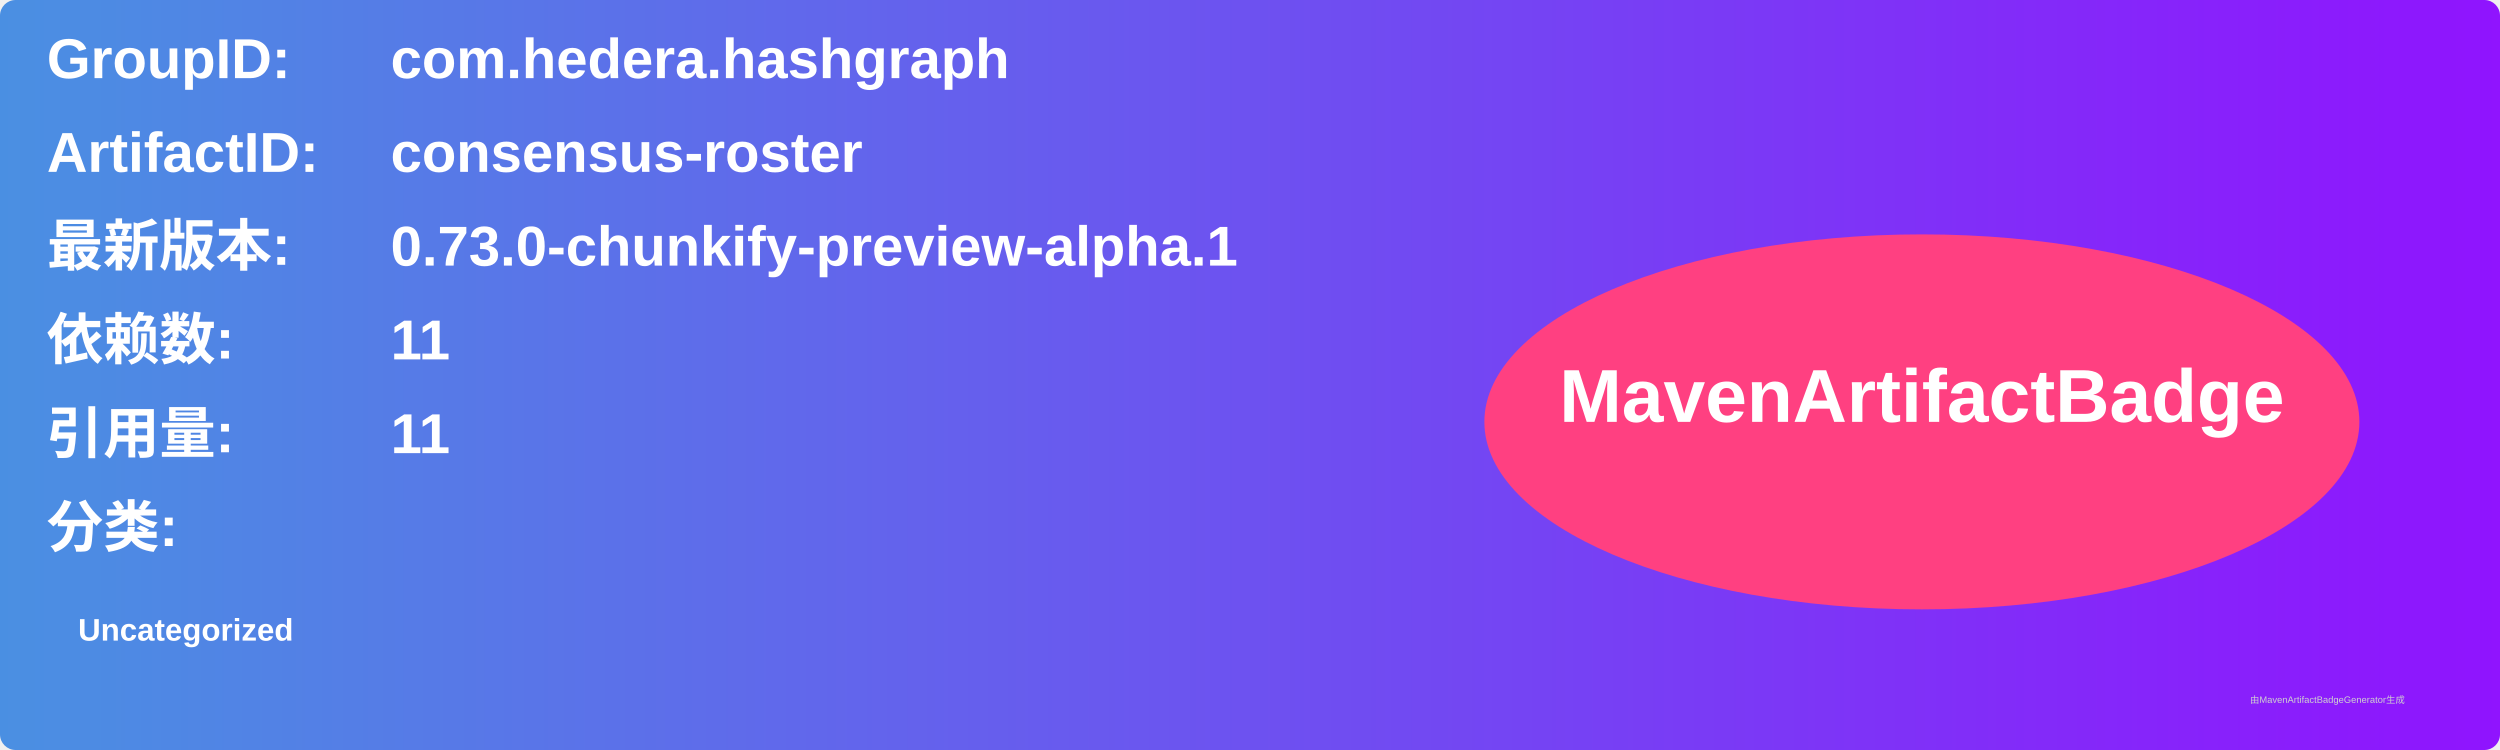
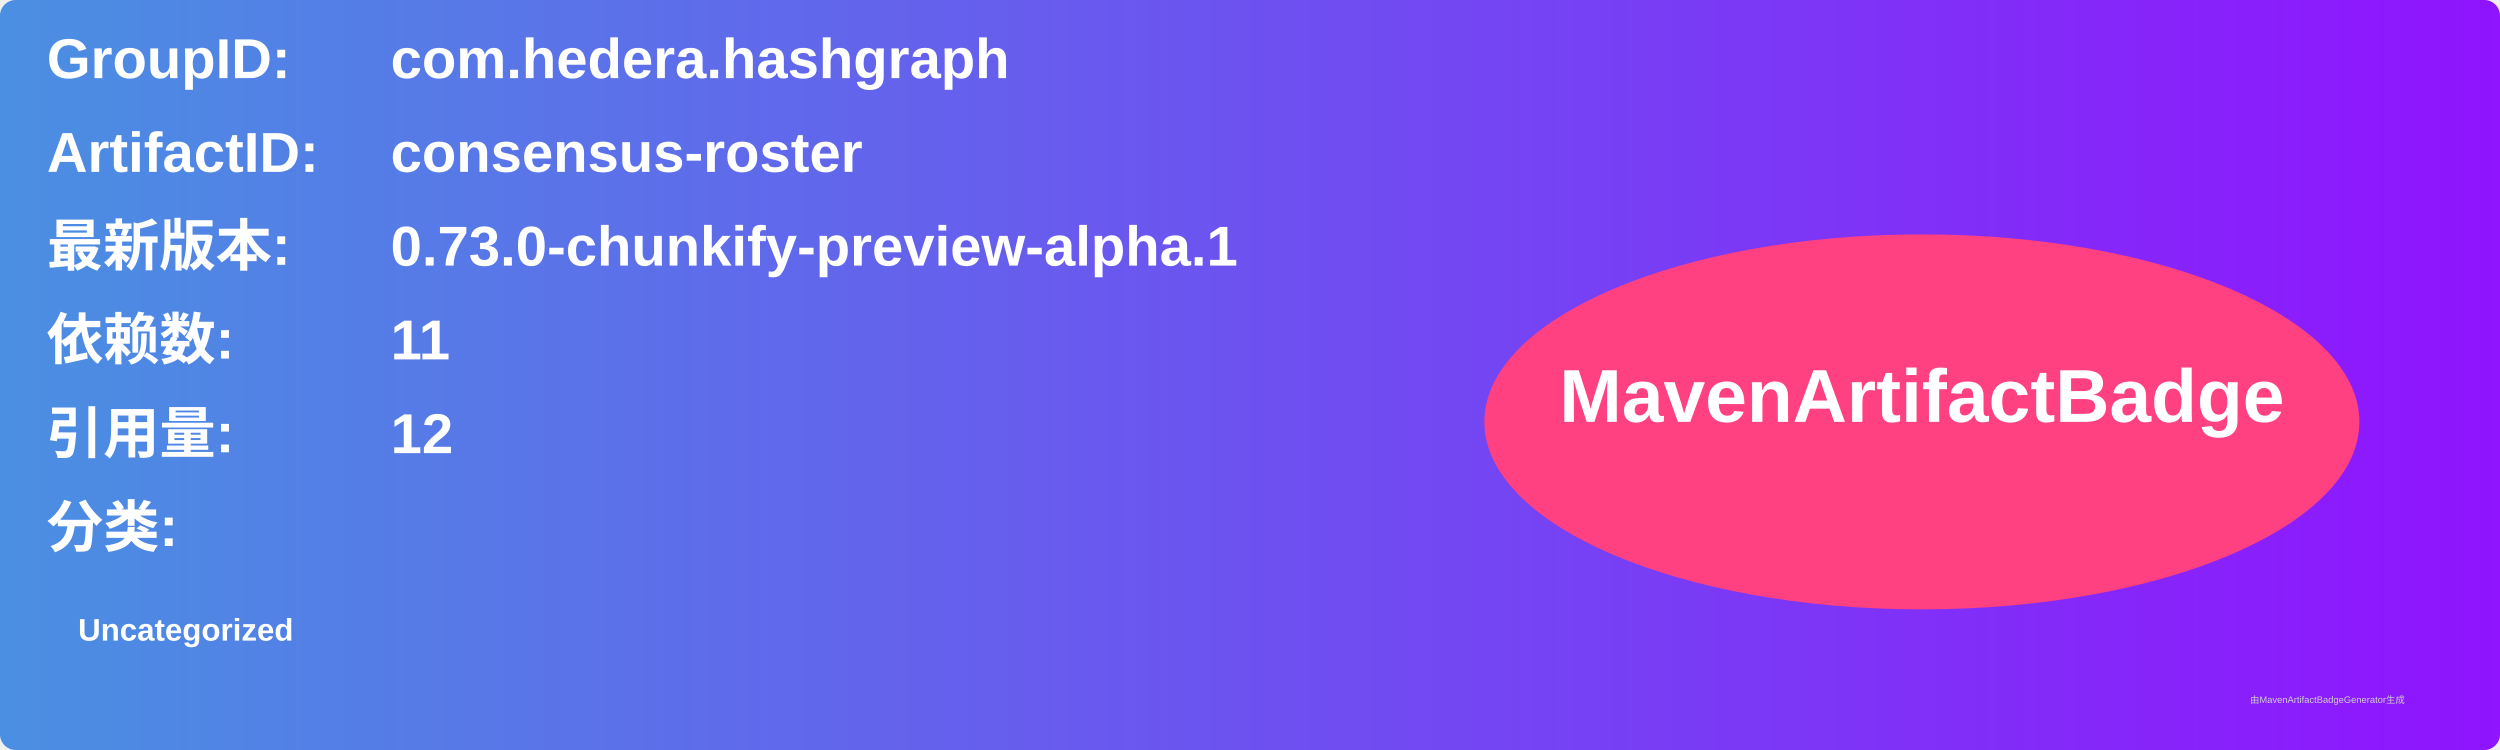
<svg xmlns="http://www.w3.org/2000/svg" width="800" height="240" viewBox="0 0 800 240">
  <linearGradient id="grad" x1="0%" y1="0%" x2="100%" y2="0%">
    <stop offset="0%" stop-color="#4a90e2" />
    <stop offset="100%" stop-color="#9013fe" />
  </linearGradient>
  <rect width="100%" height="100%" rx="5" ry="5" fill="url(#grad)" />
  <g transform="translate(15, 15)">
    <text x="0" y="10" font-family="Arial" font-size="18" fill="white" font-weight="bold" width="260">GroupID:</text>
    <text x="110" y="10" font-family="Arial" font-size="18" fill="white" font-weight="bold" width="460">com.hedera.hashgraph</text>
    <text x="0" y="40" font-family="Arial" font-size="18" fill="white" font-weight="bold" width="260">ArtifactID:</text>
    <text x="110" y="40" font-family="Arial" font-size="18" fill="white" font-weight="bold" width="460">consensus-roster</text>
    <text x="0" y="70" font-family="Arial" font-size="18" fill="white" font-weight="bold">最新版本:</text>
    <text x="110" y="70" font-family="Arial" font-size="18" fill="white" font-weight="bold">
      <tspan font-weight="bold">0.73.0-chunkify-preview-alpha.1</tspan>
    </text>
    <text x="0" y="100" font-family="Arial" font-size="18" fill="white" font-weight="bold">依赖数: </text>
    <text x="110" y="100" font-family="Arial" font-size="18" fill="white">
      <tspan font-weight="bold">11</tspan>
    </text>
    <text x="0" y="130" font-family="Arial" font-size="18" fill="white" font-weight="bold">引用量: </text>
    <text x="110" y="130" font-family="Arial" font-size="18" fill="white">
-       <tspan font-weight="bold">11</tspan>
+       <tspan font-weight="bold">12</tspan>
    </text>
    <text x="0" y="160" font-family="Arial" font-size="18" fill="white" font-weight="bold">分类:</text>
    <text x="10" y="190" font-family="Arial" font-size="10" fill="white">
      <tspan font-weight="bold">Uncategorized</tspan>
    </text>
    <ellipse cx="600" cy="120" rx="140" ry="60" fill="#ff4081" />
    <text x="600" y="120" text-anchor="middle" font-family="Arial" font-size="24" fill="white" font-weight="bold">MavenArtifactBadge</text>
  </g>
  <text x="720" y="225" font-family="Arial" font-size="3" fill="#d0d0d0">由MavenArtifactBadgeGenerator生成</text>
</svg>
